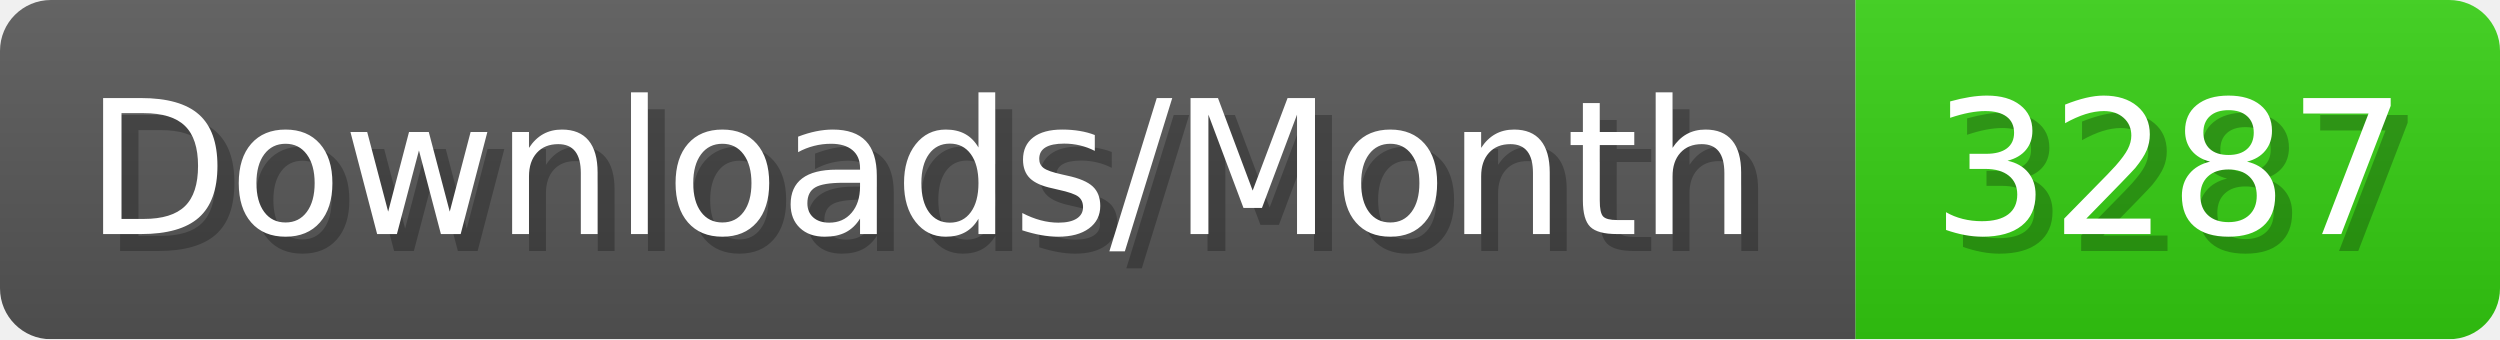
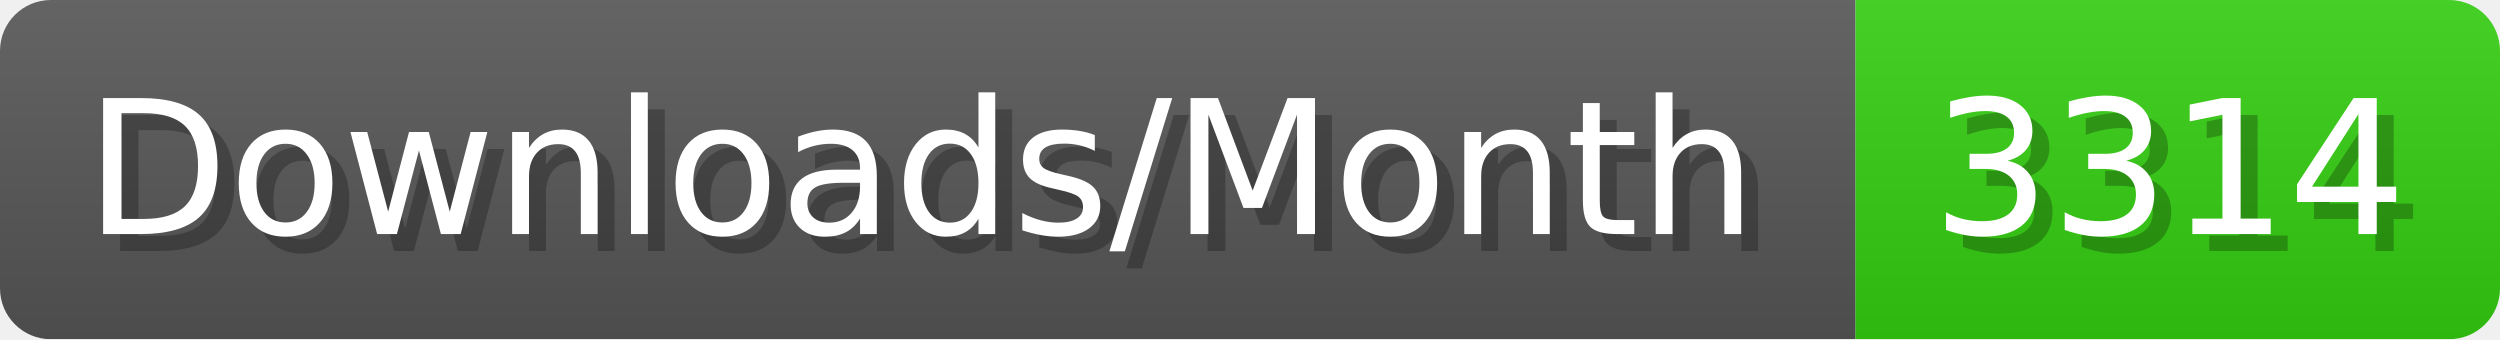
- <svg xmlns="http://www.w3.org/2000/svg" width="147.4" height="20" viewBox="0 0 1474 200" role="img" aria-label="Downloads/Month: 3287">
+ <svg xmlns="http://www.w3.org/2000/svg" width="147.4" height="20" viewBox="0 0 1474 200" role="img" aria-label="Downloads/Month: 3314">
  <linearGradient id="YlXUI" x2="0" y2="100%">
    <stop offset="0" stop-opacity=".1" stop-color="#EEE" />
    <stop offset="1" stop-opacity=".1" />
  </linearGradient>
  <mask id="JHhop">
    <rect width="1474" height="200" rx="30" fill="#FFF" />
  </mask>
  <g mask="url(#JHhop)">
    <rect width="1094" height="200" fill="#555" />
    <rect width="380" height="200" fill="#3C1" x="1094" />
    <rect width="1474" height="200" fill="url(#YlXUI)" />
  </g>
  <g aria-hidden="true" fill="#fff" text-anchor="start" font-family="Verdana,DejaVu Sans,sans-serif" font-size="110">
    <text x="60" y="148" textLength="994" fill="#000" opacity="0.25">Downloads/Month</text>
    <text x="50" y="138" textLength="994">Downloads/Month</text>
-     <text x="1149" y="148" textLength="280" fill="#000" opacity="0.25">3287</text>
-     <text x="1139" y="138" textLength="280">3287</text>
+     <text x="1149" y="148" textLength="280" fill="#000" opacity="0.25">3314</text>
+     <text x="1139" y="138" textLength="280">3314</text>
  </g>
</svg>
